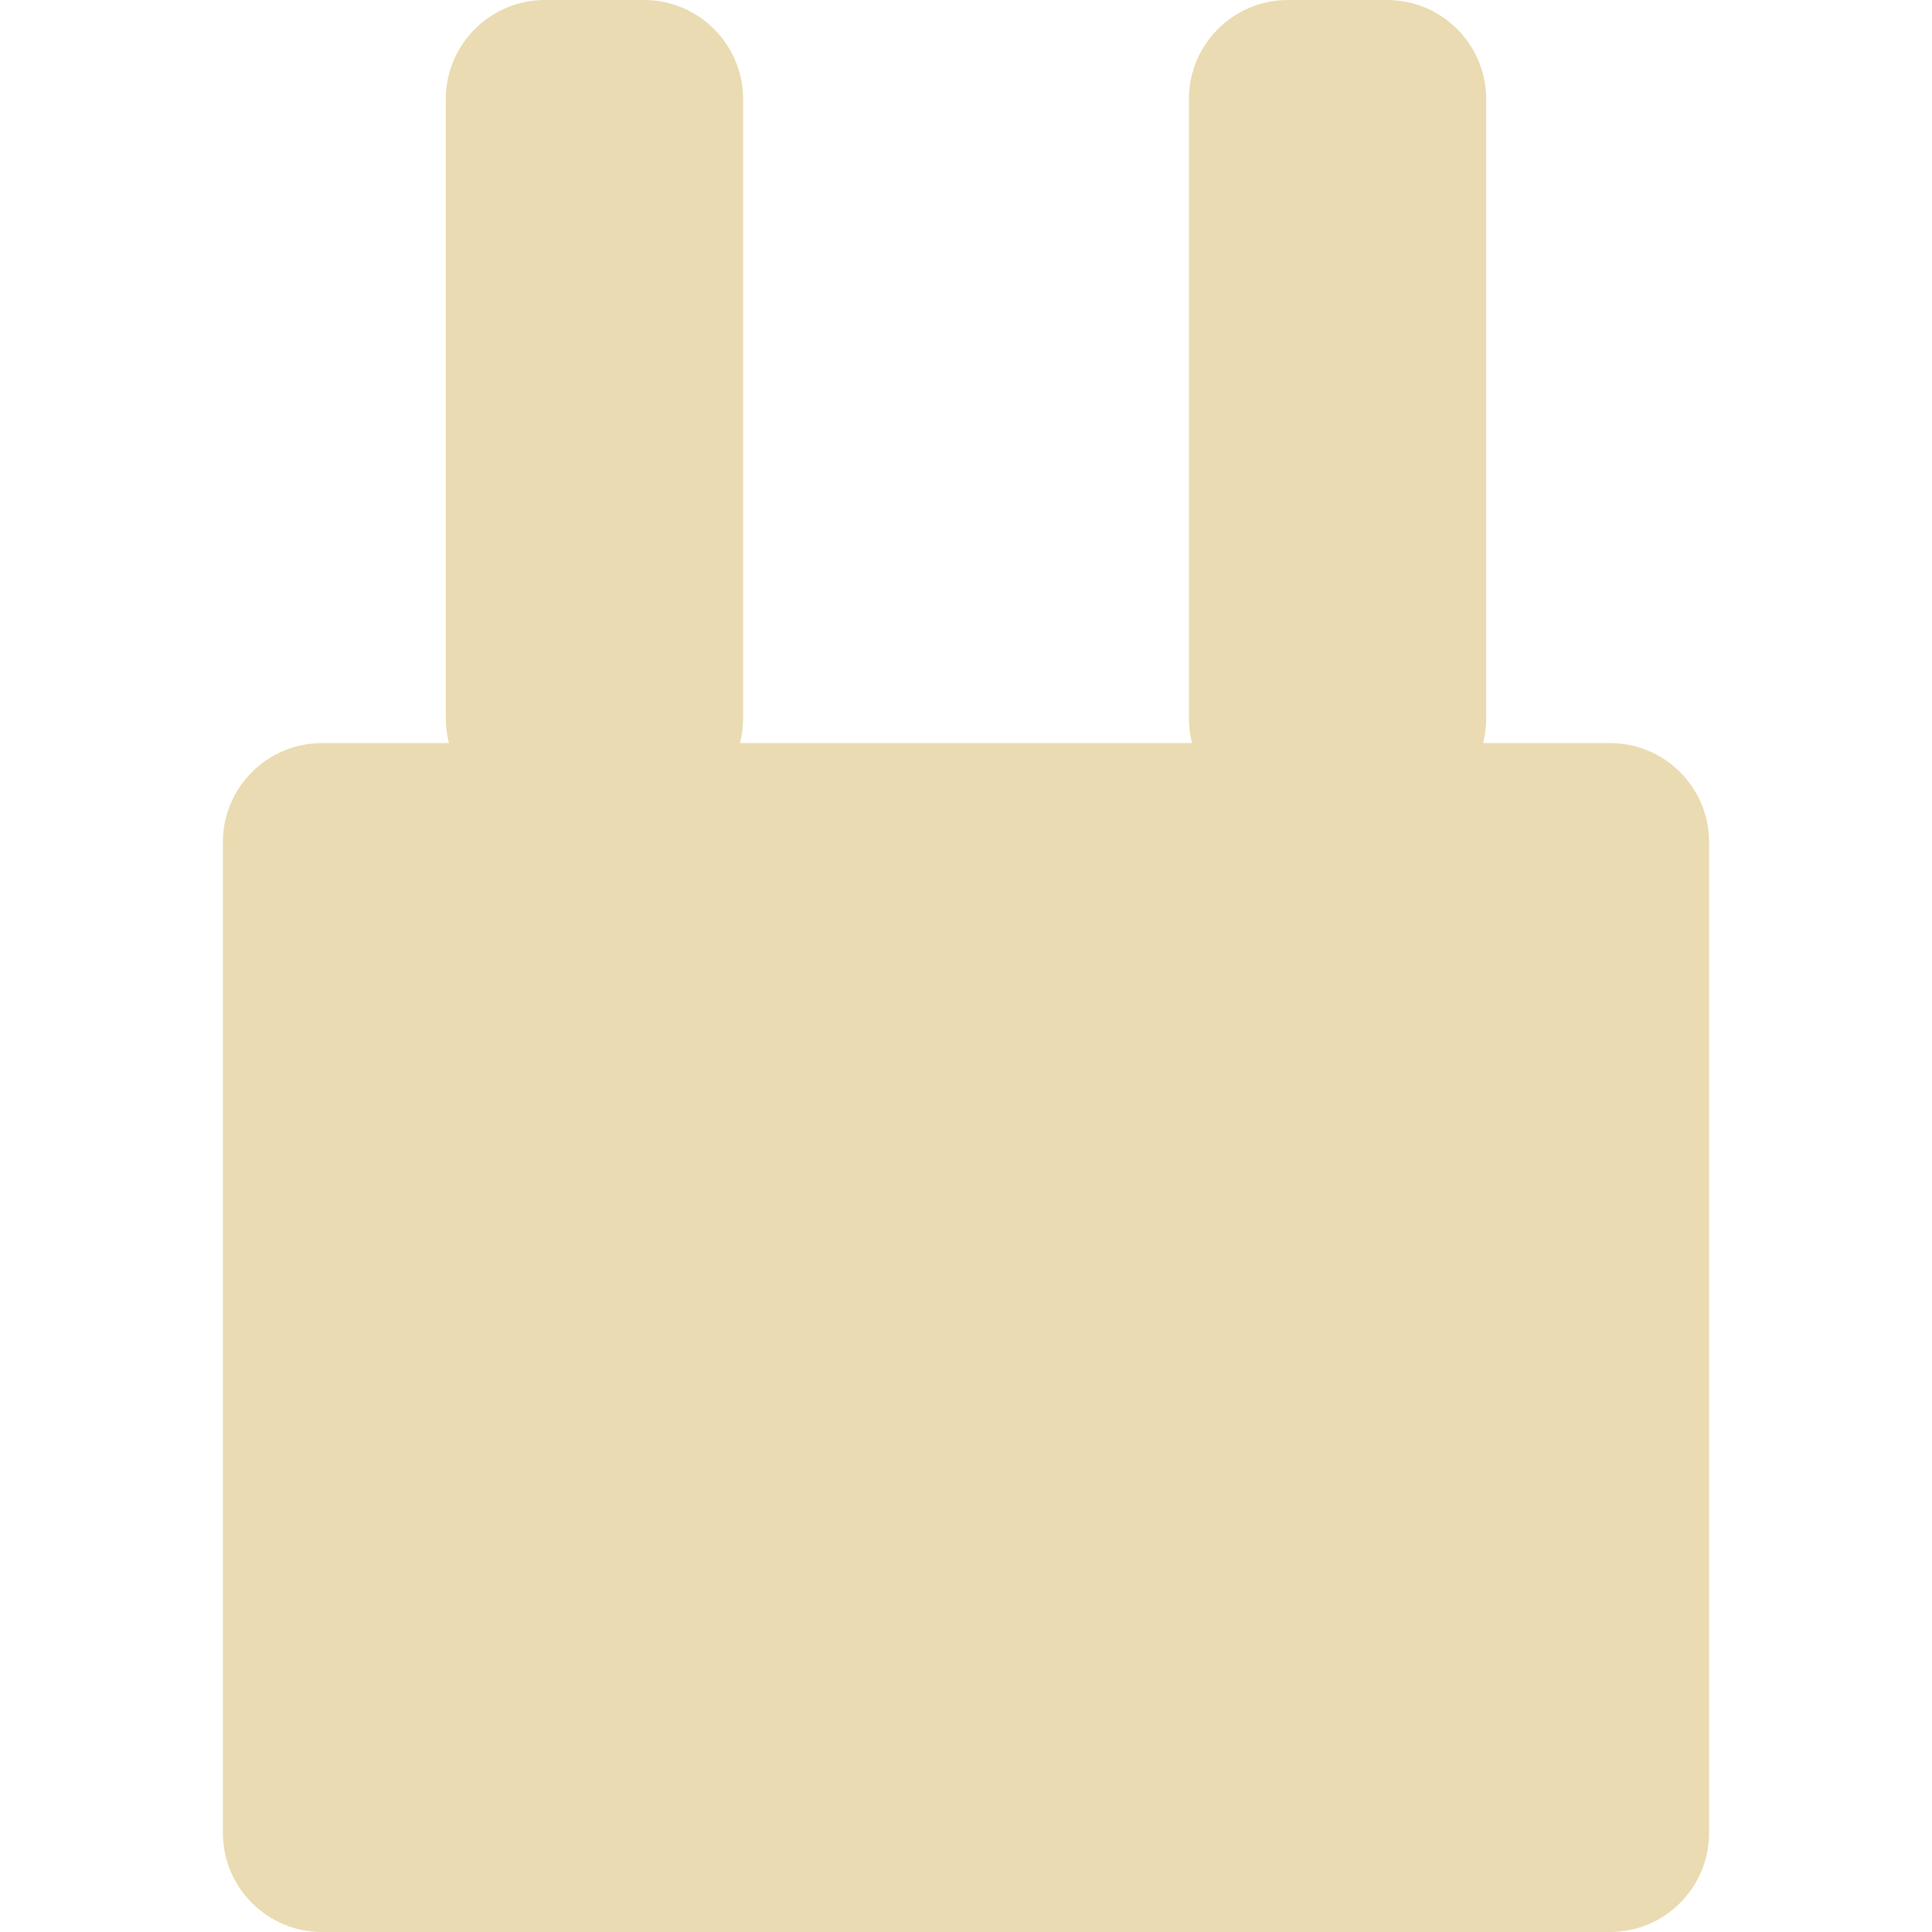
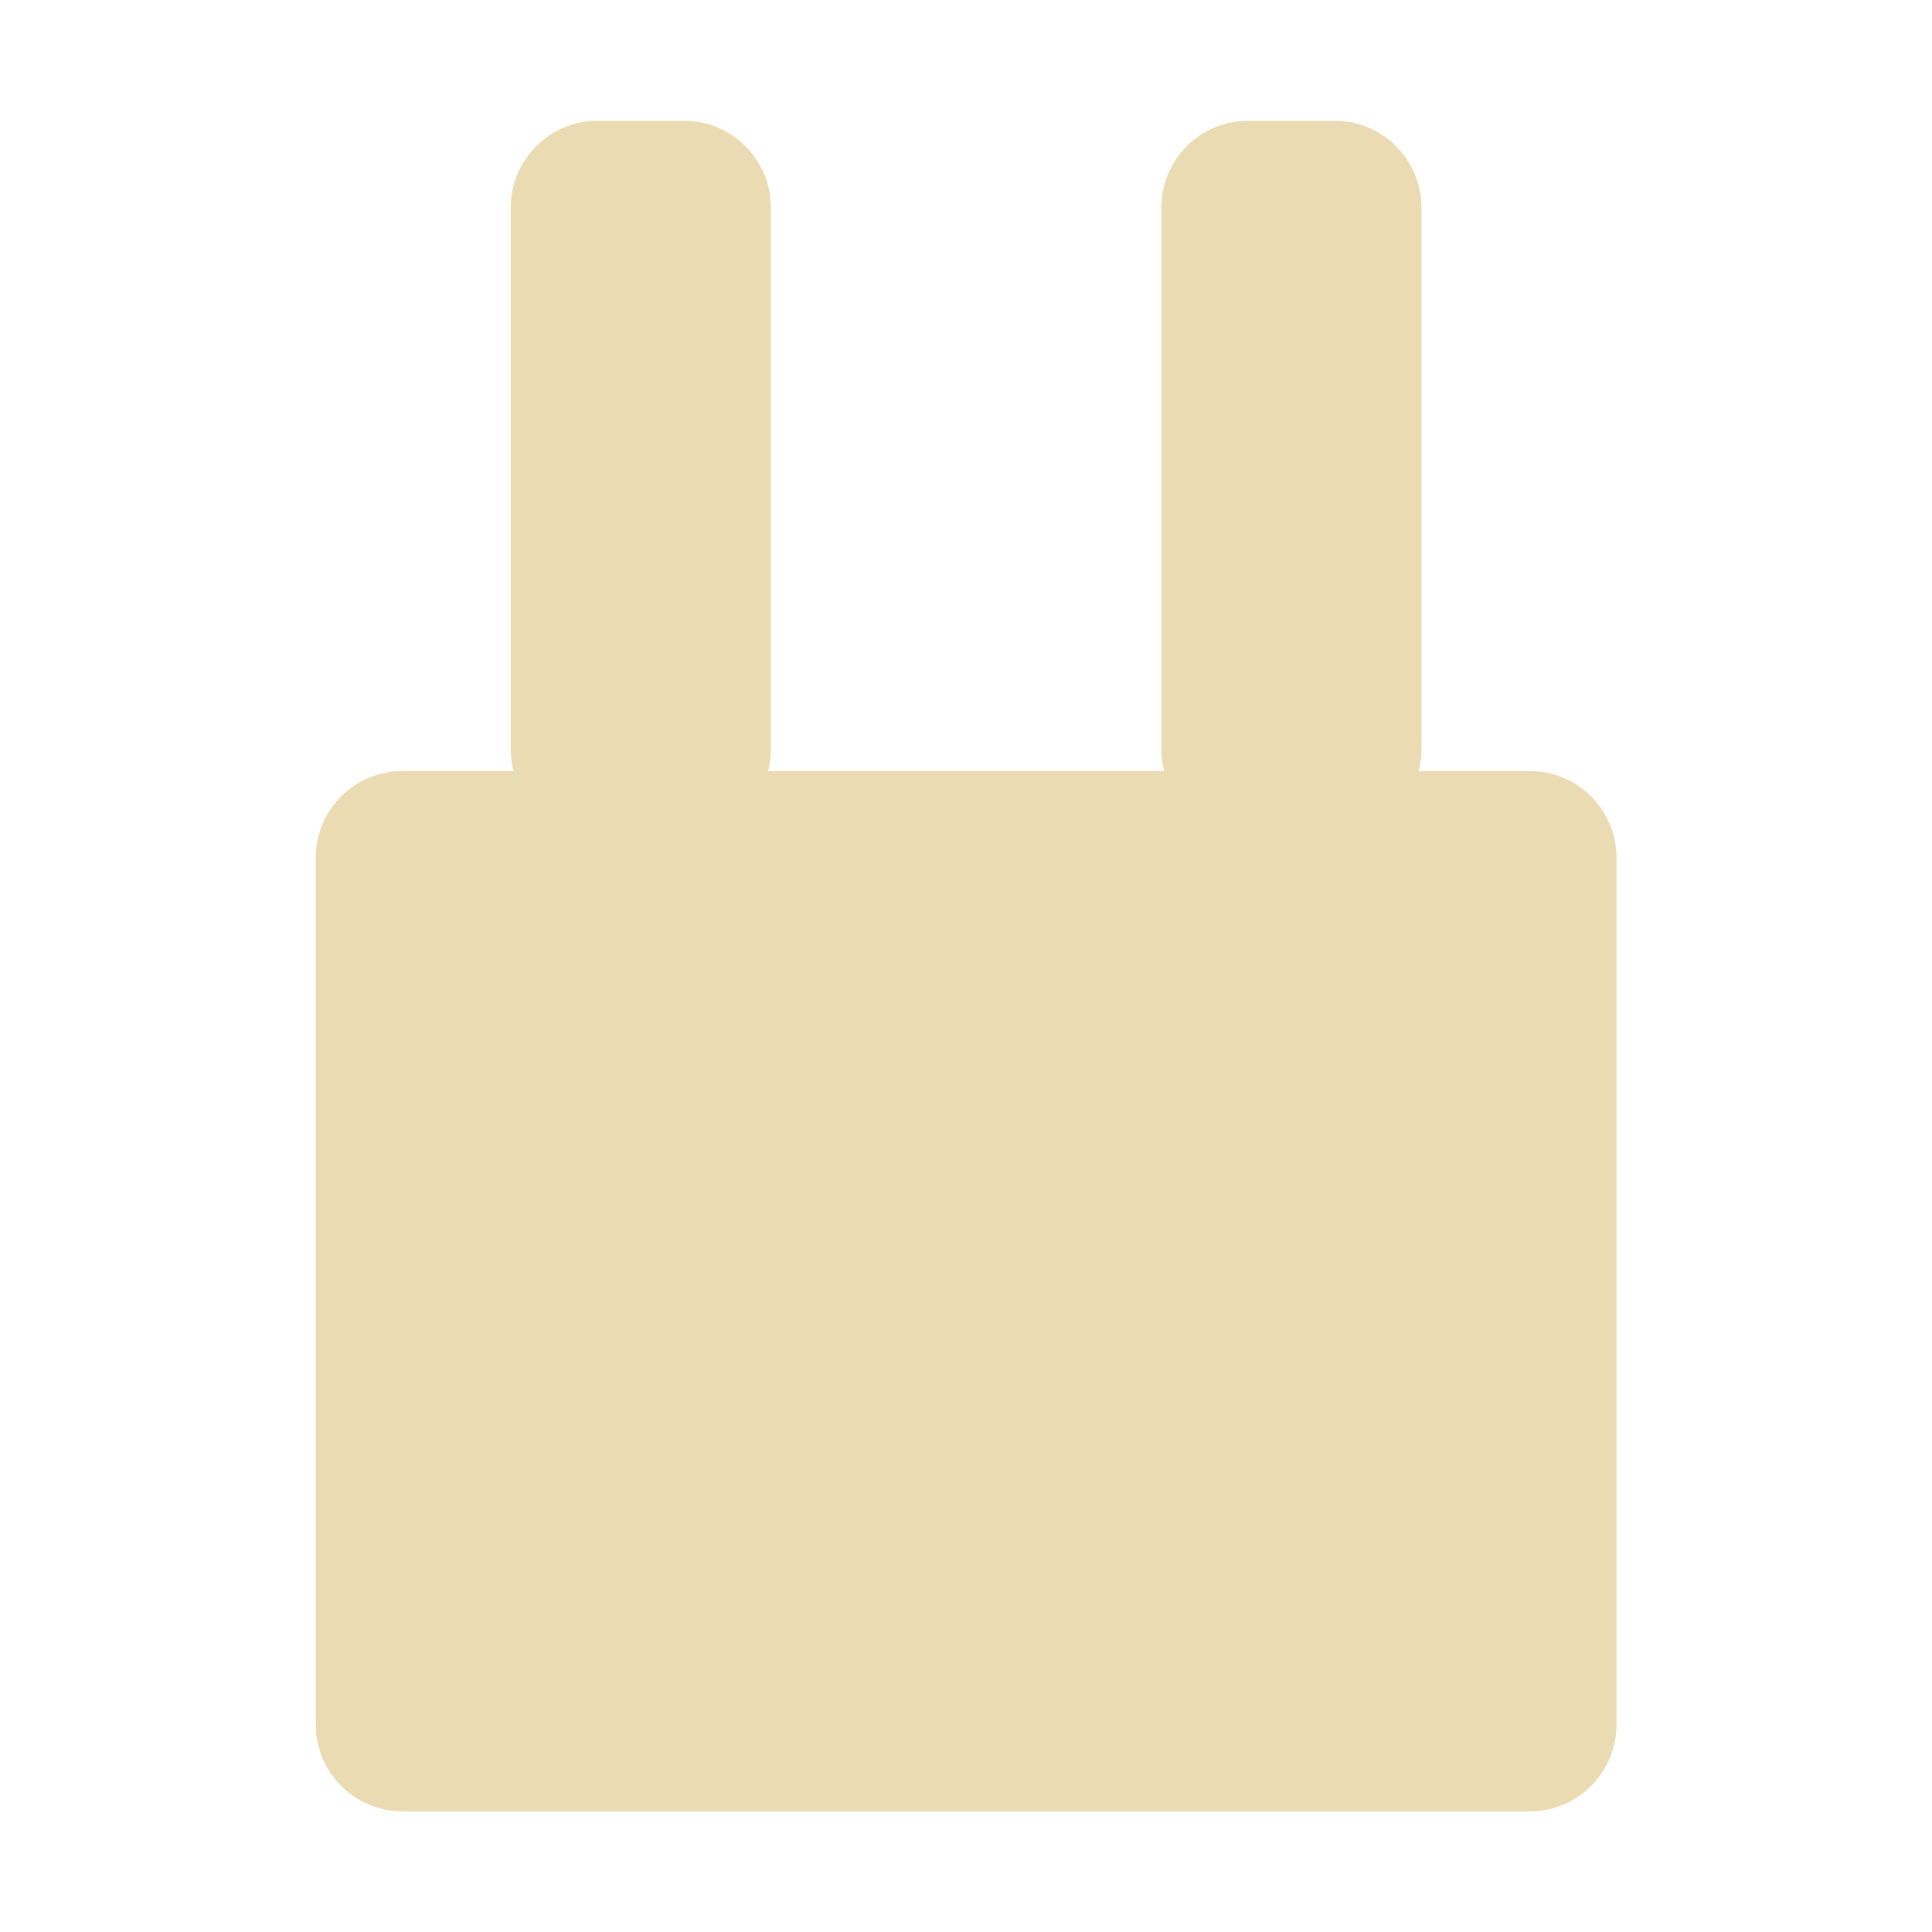
- <svg xmlns="http://www.w3.org/2000/svg" style="isolation:isolate" width="16" height="16" viewBox="0 0 16 16">
+ <svg xmlns="http://www.w3.org/2000/svg" width="16" height="16" version="1.1" viewBox="0 0 16 16">
  <defs>
-     <style id="current-color-scheme" type="text/css">
-    .ColorScheme-Text { color:#ebdbb2; } .ColorScheme-Highlight { color:#458588; }
-   </style>
-     <linearGradient id="arrongin" x1="0%" x2="0%" y1="0%" y2="100%">
-       <stop offset="0%" style="stop-color:#d79921; stop-opacity:1" />
-       <stop offset="100%" style="stop-color:#b57614; stop-opacity:1" />
-     </linearGradient>
-     <linearGradient id="aurora" x1="0%" x2="0%" y1="0%" y2="100%">
-       <stop offset="0%" style="stop-color:#83a598; stop-opacity:1" />
-       <stop offset="100%" style="stop-color:#b16286; stop-opacity:1" />
-     </linearGradient>
-     <linearGradient id="fitdance" x1="0%" x2="0%" y1="0%" y2="100%">
-       <stop offset="0%" style="stop-color:#8ec07c; stop-opacity:1" />
-       <stop offset="100%" style="stop-color:#458588; stop-opacity:1" />
-     </linearGradient>
-     <linearGradient id="oomox" x1="0%" x2="0%" y1="0%" y2="100%">
-       <stop offset="0%" style="stop-color:#458588; stop-opacity:1" />
-       <stop offset="100%" style="stop-color:#928374; stop-opacity:1" />
-     </linearGradient>
-     <linearGradient id="rainblue" x1="0%" x2="0%" y1="0%" y2="100%">
-       <stop offset="0%" style="stop-color:#b8bb26; stop-opacity:1" />
-       <stop offset="100%" style="stop-color:#076678; stop-opacity:1" />
-     </linearGradient>
-     <linearGradient id="sunrise" x1="0%" x2="0%" y1="0%" y2="100%">
-       <stop offset="0%" style="stop-color: #fe8019; stop-opacity:1" />
-       <stop offset="100%" style="stop-color: #fabd2f; stop-opacity:1" />
-     </linearGradient>
-     <linearGradient id="telinkrin" x1="0%" x2="0%" y1="0%" y2="100%">
-       <stop offset="0%" style="stop-color: #83a598; stop-opacity:1" />
-       <stop offset="100%" style="stop-color: #83a598; stop-opacity:1" />
-     </linearGradient>
-     <linearGradient id="60spsycho" x1="0%" x2="0%" y1="0%" y2="100%">
-       <stop offset="0%" style="stop-color: #fb4934; stop-opacity:1" />
-       <stop offset="25%" style="stop-color: #fabd2f; stop-opacity:1" />
-       <stop offset="50%" style="stop-color: #fe8019; stop-opacity:1" />
-       <stop offset="100%" style="stop-color: #689d6a; stop-opacity:1" />
-     </linearGradient>
-     <linearGradient id="90ssummer" x1="0%" x2="0%" y1="0%" y2="100%">
-       <stop offset="0%" style="stop-color: #b16286; stop-opacity:1" />
-       <stop offset="20%" style="stop-color: #8ec07c; stop-opacity:1" />
-       <stop offset="50%" style="stop-color: #fabd2f; stop-opacity:1" />
-       <stop offset="100%" style="stop-color: #458588; stop-opacity:1" />
-     </linearGradient>
-     <linearGradient id="cyberneon" x1="0%" x2="0%" y1="0%" y2="100%">
-       <stop offset="0" style="stop-color:#83a598; stop-opacity:1" />
-       <stop offset="1" style="stop-color:#b16286; stop-opacity:1" />
-     </linearGradient>
+     <style type="text/css" id="current-color-scheme">.ColorScheme-Text { color:#ebdbb2; } .ColorScheme-Highlight { color:#458588; }</style>
  </defs>
-   <path style="fill:currentColor" class="ColorScheme-Text" d="M 6.128 6.154 C 6.145 6.088 6.154 6.02 6.154 5.949 L 6.154 0.82 C 6.154 0.368 5.786 0 5.334 0 L 4.513 0 L 4.513 0 C 4.06 0 3.692 0.368 3.692 0.82 L 3.692 5.949 C 3.692 6.02 3.701 6.088 3.718 6.154 L 2.666 6.154 C 2.214 6.154 1.846 6.521 1.846 6.974 L 1.846 15.18 C 1.846 15.632 2.214 16 2.666 16 L 13.334 16 C 13.786 16 14.154 15.632 14.154 15.18 L 14.154 6.974 C 14.154 6.521 13.786 6.154 13.334 6.154 L 12.282 6.154 C 12.299 6.088 12.308 6.02 12.308 5.949 L 12.308 0.82 C 12.308 0.368 11.94 0 11.487 0 L 10.666 0 L 10.666 0 C 10.214 0 9.846 0.368 9.846 0.82 L 9.846 5.949 C 9.846 6.02 9.855 6.088 9.872 6.154 L 6.128 6.154 Z" />
+   <path class="ColorScheme-Text" d="m6.361 6.385c0.015-0.058 0.023-0.117 0.023-0.179v-4.488c0-0.396-0.322-0.718-0.718-0.718h-0.718c-0.396 0-0.718 0.322-0.718 0.718v4.488c0 0.062 0.008 0.122 0.023 0.179h-0.92c-0.396 0-0.718 0.321-0.718 0.718v7.18c0 0.396 0.322 0.718 0.718 0.718h9.336c0.396 0 0.718-0.322 0.718-0.718v-7.18c0-0.396-0.322-0.718-0.718-0.718h-0.92c0.015-0.058 0.023-0.117 0.023-0.179v-4.488c0-0.396-0.322-0.718-0.718-0.718h-0.718c-0.396 0-0.718 0.322-0.718 0.718v4.488c0 0.062 0.008 0.122 0.023 0.179z" fill="currentColor" />
</svg>
